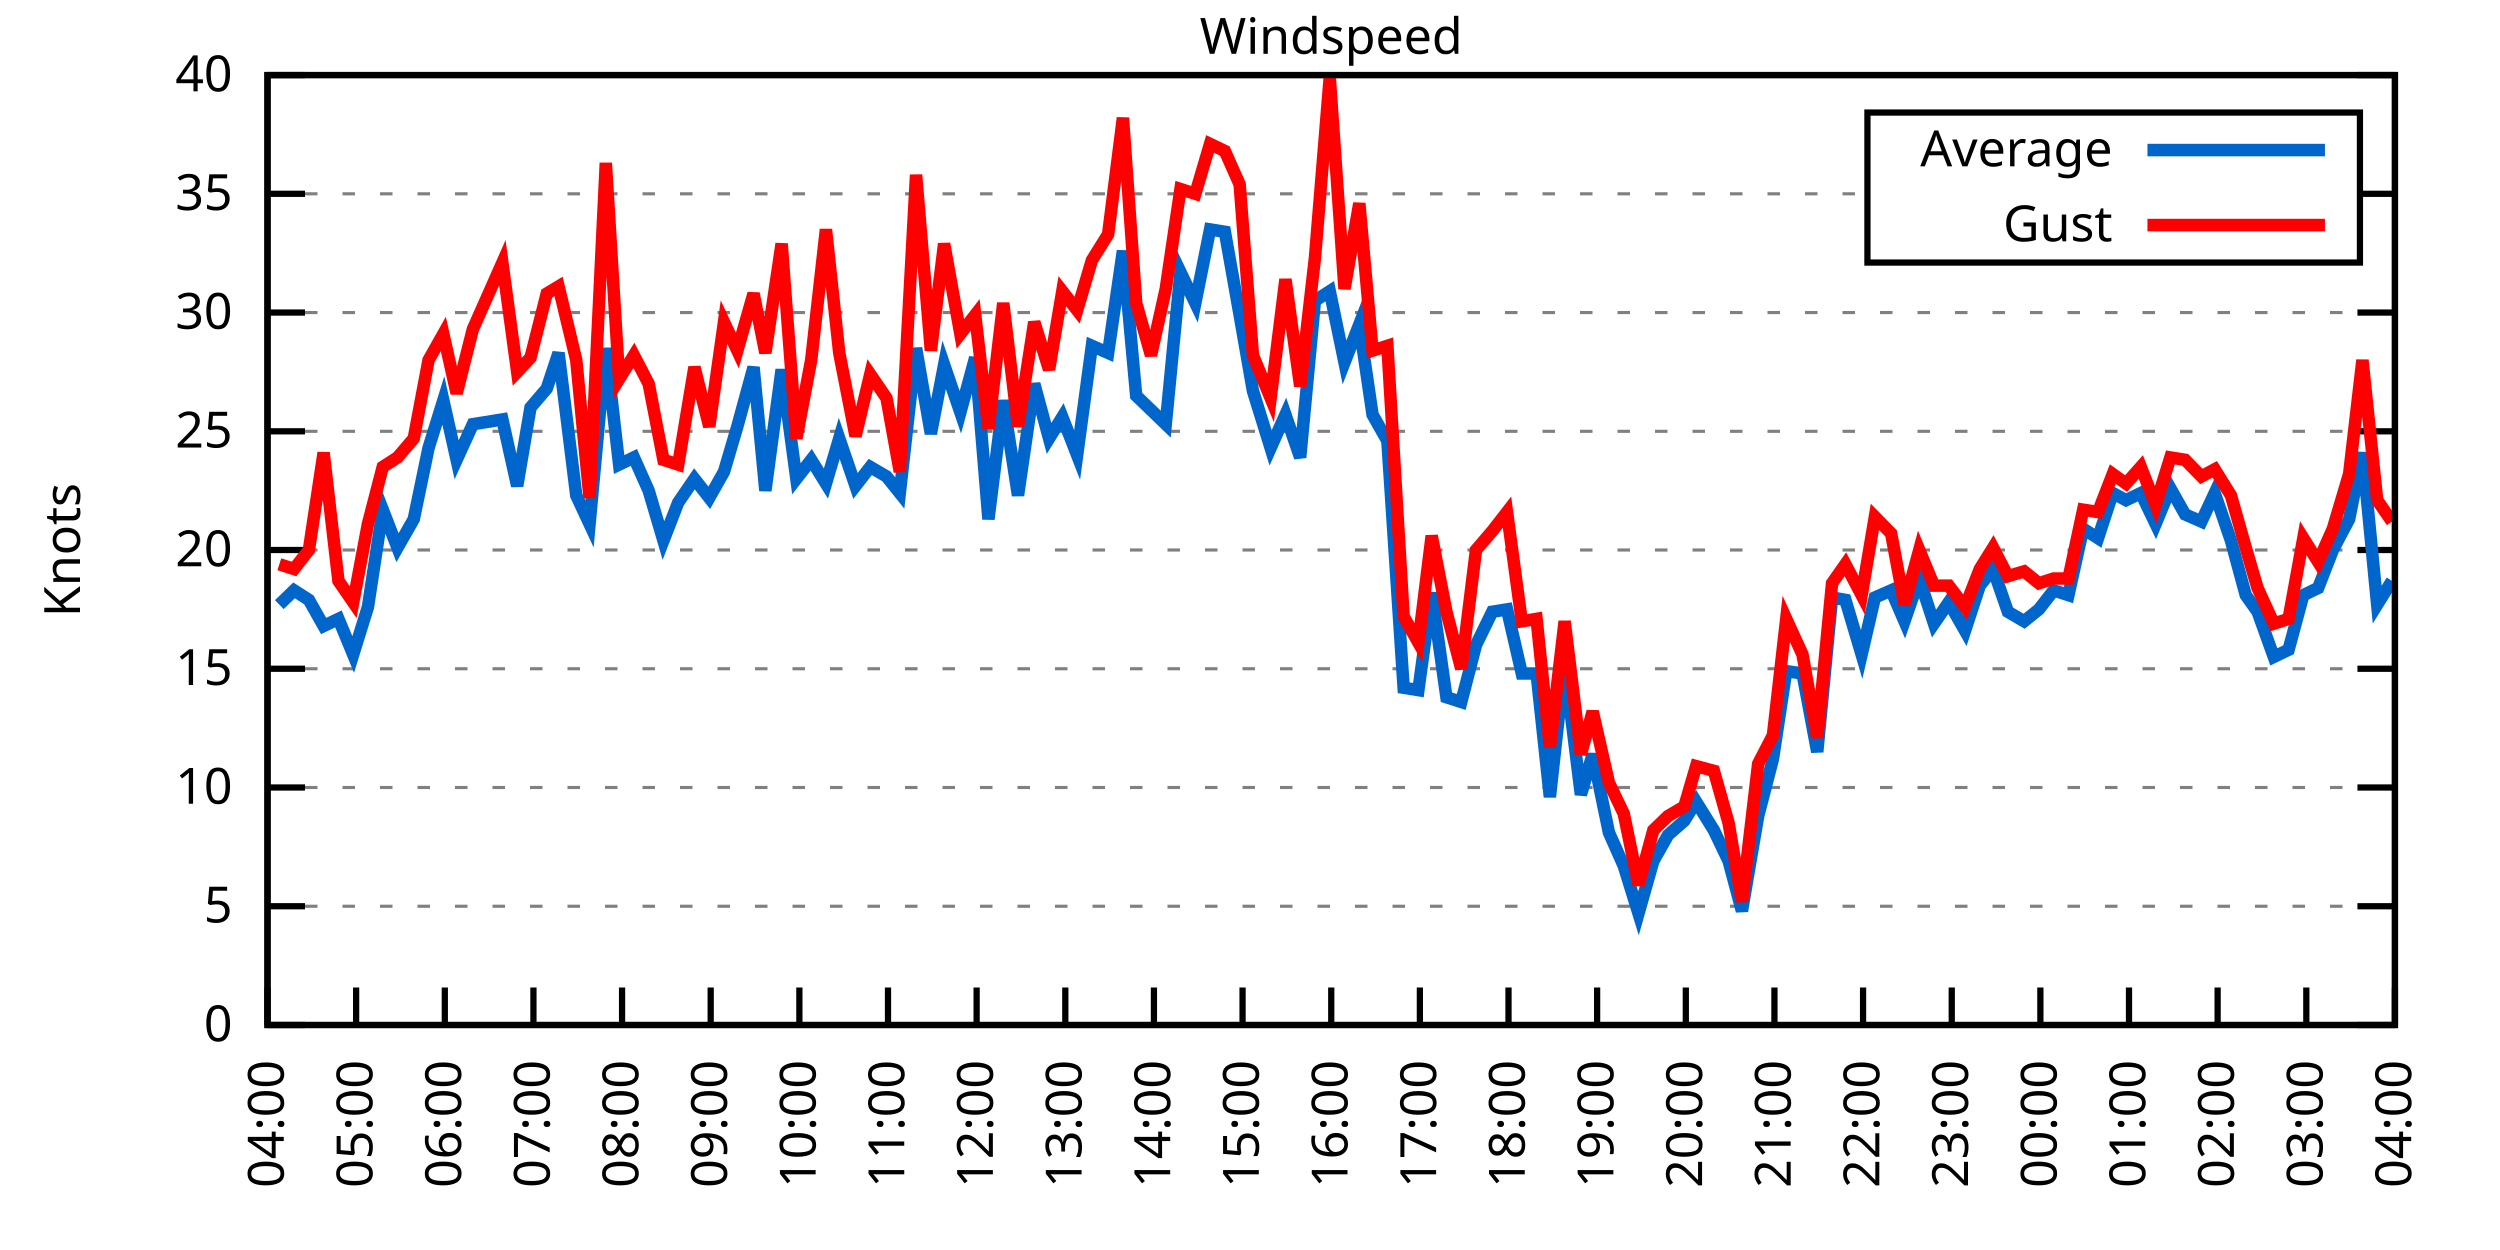
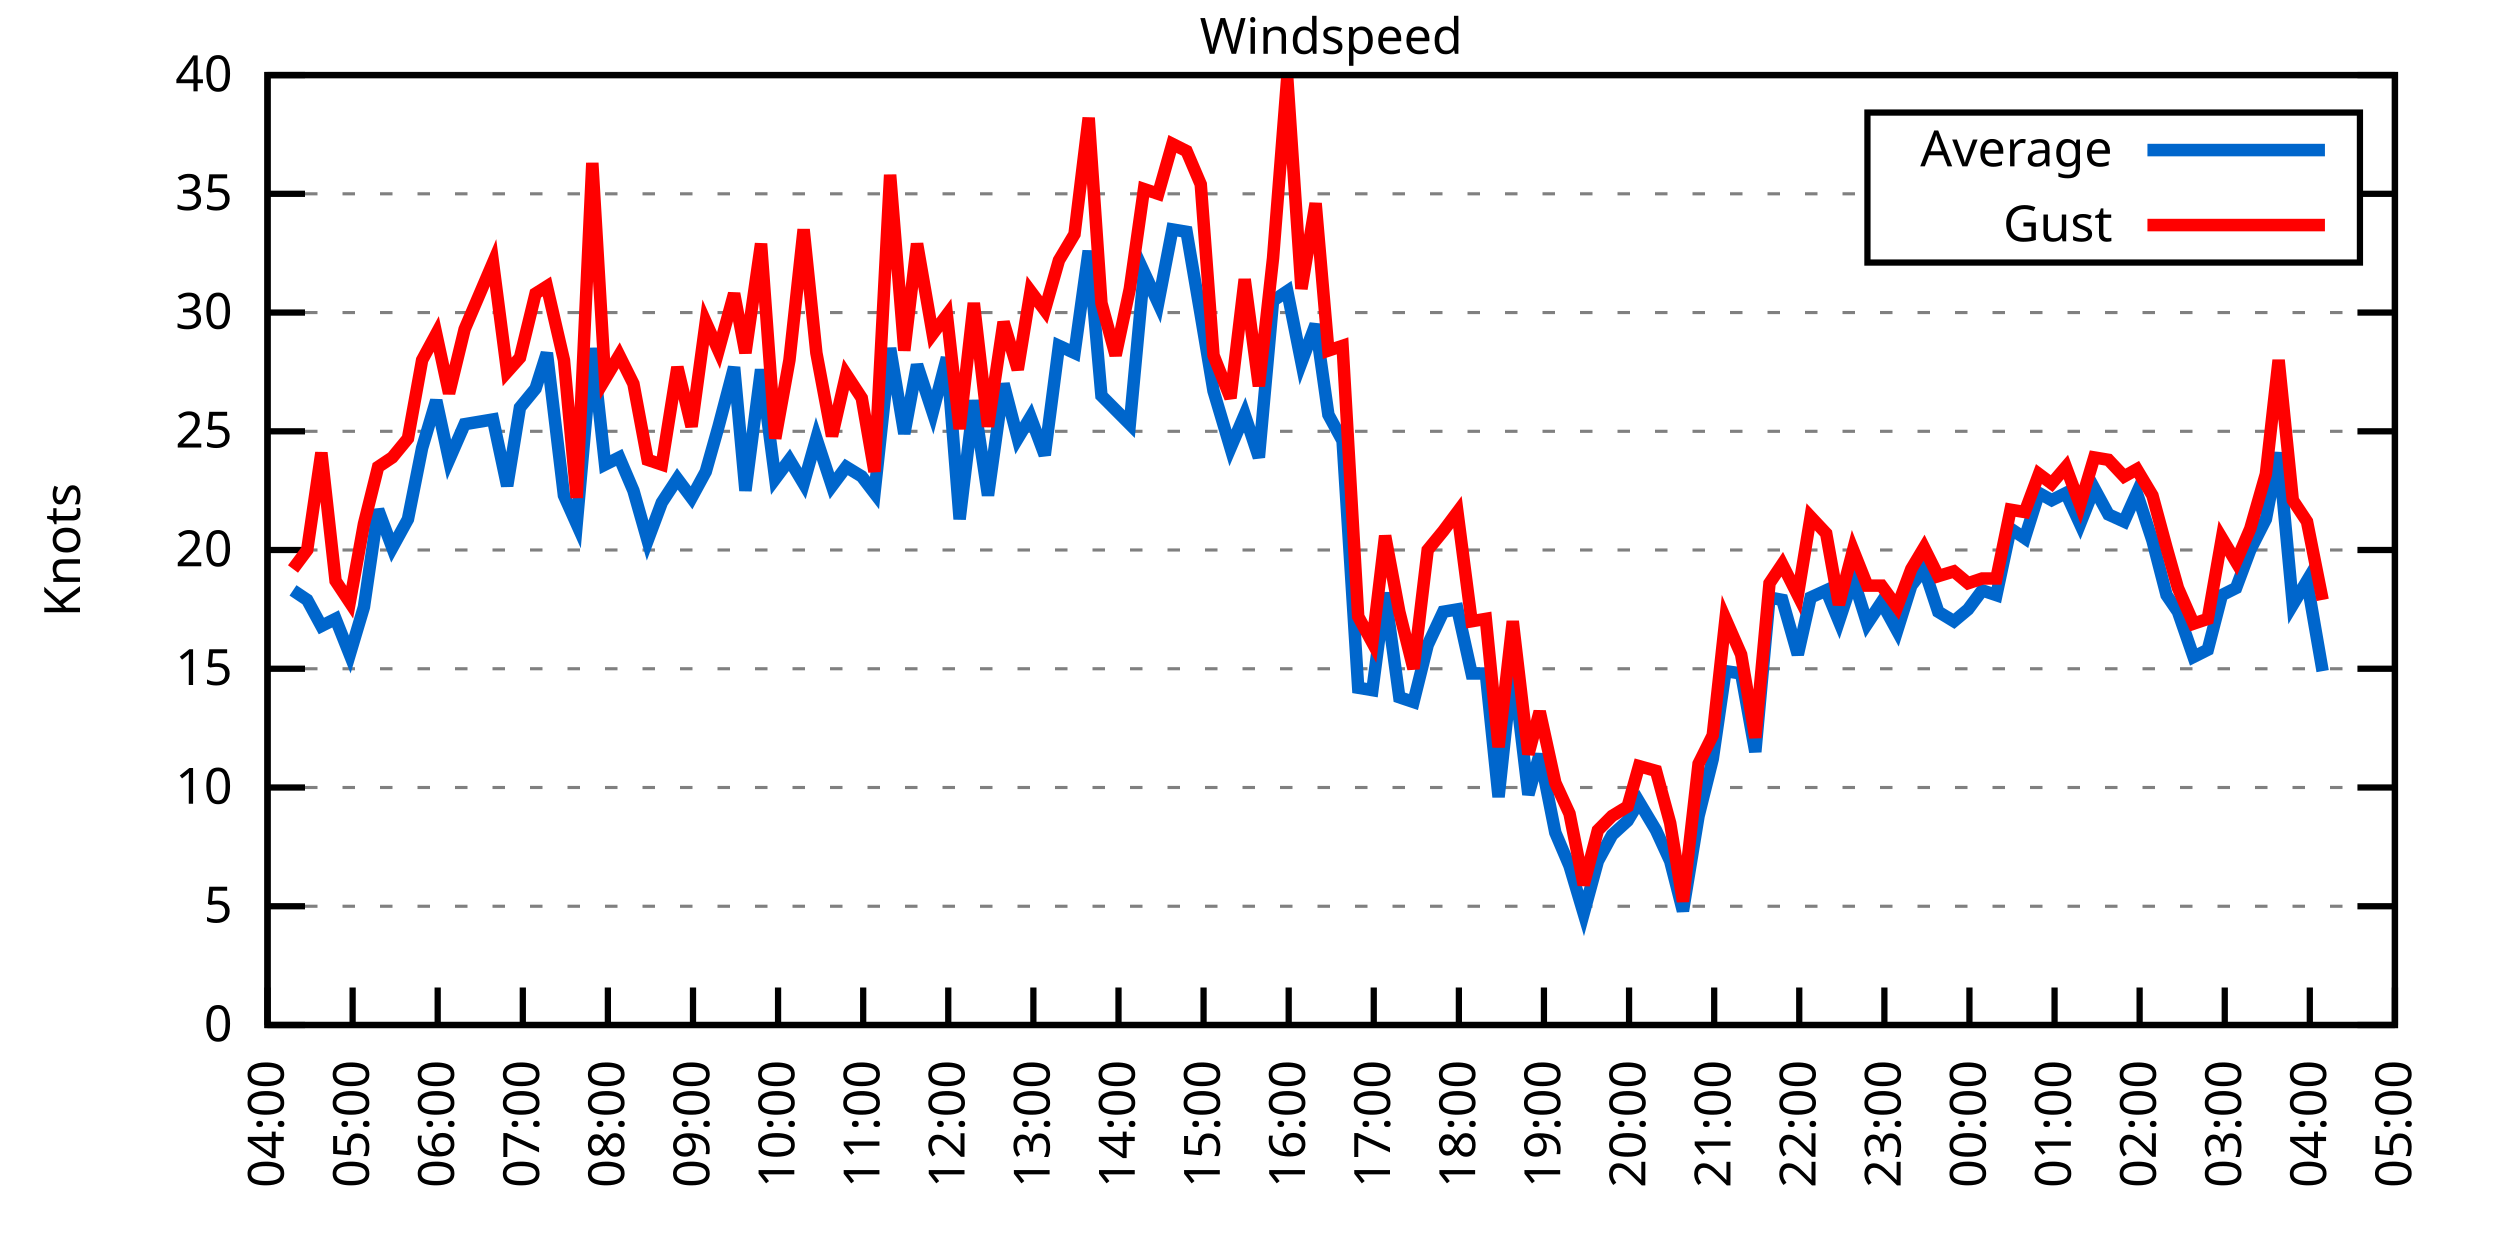
<svg xmlns="http://www.w3.org/2000/svg" xmlns:xlink="http://www.w3.org/1999/xlink" width="400" height="200" viewBox="0 0 400 200">
  <g id="gnuplot_canvas">
    <rect x="0" y="0" width="400" height="200" fill="none" />
    <defs>
      <circle id="gpDot" r="0.5" stroke-width="0.5" stroke="currentColor" />
      <path id="gpPt0" stroke-width="0.333" stroke="currentColor" d="M-1,0 h2 M0,-1 v2" />
      <path id="gpPt1" stroke-width="0.333" stroke="currentColor" d="M-1,-1 L1,1 M1,-1 L-1,1" />
      <path id="gpPt2" stroke-width="0.333" stroke="currentColor" d="M-1,0 L1,0 M0,-1 L0,1 M-1,-1 L1,1 M-1,1 L1,-1" />
      <rect id="gpPt3" stroke-width="0.333" stroke="currentColor" x="-1" y="-1" width="2" height="2" />
      <rect id="gpPt4" stroke-width="0.333" stroke="currentColor" fill="currentColor" x="-1" y="-1" width="2" height="2" />
      <circle id="gpPt5" stroke-width="0.333" stroke="currentColor" cx="0" cy="0" r="1" />
      <use xlink:href="#gpPt5" id="gpPt6" fill="currentColor" stroke="none" />
      <path id="gpPt7" stroke-width="0.333" stroke="currentColor" d="M0,-1.33 L-1.33,0.67 L1.33,0.67 z" />
      <use xlink:href="#gpPt7" id="gpPt8" fill="currentColor" stroke="none" />
      <use xlink:href="#gpPt7" id="gpPt9" stroke="currentColor" transform="rotate(180)" />
      <use xlink:href="#gpPt9" id="gpPt10" fill="currentColor" stroke="none" />
      <use xlink:href="#gpPt3" id="gpPt11" stroke="currentColor" transform="rotate(45)" />
      <use xlink:href="#gpPt11" id="gpPt12" fill="currentColor" stroke="none" />
      <path id="gpPt13" stroke-width="0.333" stroke="currentColor" d="M0,1.330 L1.265,0.411 L0.782,-1.067 L-0.782,-1.076 L-1.265,0.411 z" />
      <use xlink:href="#gpPt13" id="gpPt14" fill="currentColor" stroke="none" />
      <filter id="textbox" filterUnits="objectBoundingBox" x="0" y="0" height="1" width="1">
        <feFlood flood-color="white" flood-opacity="1" result="bgnd" />
        <feComposite in="SourceGraphic" in2="bgnd" operator="atop" />
      </filter>
      <filter id="greybox" filterUnits="objectBoundingBox" x="0" y="0" height="1" width="1">
        <feFlood flood-color="lightgrey" flood-opacity="1" result="grey" />
        <feComposite in="SourceGraphic" in2="grey" operator="atop" />
      </filter>
    </defs>
    <g fill="none" color="white" stroke="currentColor" stroke-width="1.00" stroke-linecap="butt" stroke-linejoin="miter">
</g>
    <g fill="none" color="black" stroke="currentColor" stroke-width="1.00" stroke-linecap="butt" stroke-linejoin="miter">
      <g stroke="none" shape-rendering="crispEdges">
        <polygon fill="rgb(255, 255, 255)" points="42.80,164.00 383.18,164.00 383.18,12.02 42.80,12.02 " />
      </g>
    </g>
    <g fill="none" color="black" stroke="currentColor" stroke-width="1.00" stroke-linecap="butt" stroke-linejoin="miter">
</g>
    <g fill="none" color="black" stroke="black" stroke-width="0.50" stroke-linecap="butt" stroke-linejoin="miter">
</g>
    <g fill="none" color="gray" stroke="currentColor" stroke-width="0.50" stroke-linecap="butt" stroke-linejoin="miter">
      <path stroke="gray" stroke-dasharray="2,4" class="gridline" d="M42.80,164.00 L383.19,164.00  " />
    </g>
    <g fill="none" color="gray" stroke="gray" stroke-width="1.00" stroke-linecap="butt" stroke-linejoin="miter">
</g>
    <g fill="none" color="black" stroke="currentColor" stroke-width="1.00" stroke-linecap="butt" stroke-linejoin="miter">
      <path stroke="black" d="M42.80,164.00 L48.80,164.00 M383.19,164.00 L377.19,164.00  " />
      <g transform="translate(37.20,166.60)" stroke="none" fill="black" font-family="Sans" font-size="8.00" text-anchor="end">
        <text>
          <tspan font-family="Sans"> 0</tspan>
        </text>
      </g>
    </g>
    <g fill="none" color="black" stroke="currentColor" stroke-width="1.00" stroke-linecap="butt" stroke-linejoin="miter">
</g>
    <g fill="none" color="black" stroke="black" stroke-width="0.50" stroke-linecap="butt" stroke-linejoin="miter">
</g>
    <g fill="none" color="gray" stroke="currentColor" stroke-width="0.50" stroke-linecap="butt" stroke-linejoin="miter">
      <path stroke="gray" stroke-dasharray="2,4" class="gridline" d="M42.80,145.00 L383.19,145.00  " />
    </g>
    <g fill="none" color="gray" stroke="gray" stroke-width="1.00" stroke-linecap="butt" stroke-linejoin="miter">
</g>
    <g fill="none" color="black" stroke="currentColor" stroke-width="1.00" stroke-linecap="butt" stroke-linejoin="miter">
      <path stroke="black" d="M42.80,145.00 L48.80,145.00 M383.19,145.00 L377.19,145.00  " />
      <g transform="translate(37.20,147.60)" stroke="none" fill="black" font-family="Sans" font-size="8.00" text-anchor="end">
        <text>
          <tspan font-family="Sans"> 5</tspan>
        </text>
      </g>
    </g>
    <g fill="none" color="black" stroke="currentColor" stroke-width="1.00" stroke-linecap="butt" stroke-linejoin="miter">
</g>
    <g fill="none" color="black" stroke="black" stroke-width="0.50" stroke-linecap="butt" stroke-linejoin="miter">
</g>
    <g fill="none" color="gray" stroke="currentColor" stroke-width="0.50" stroke-linecap="butt" stroke-linejoin="miter">
      <path stroke="gray" stroke-dasharray="2,4" class="gridline" d="M42.80,126.00 L383.19,126.00  " />
    </g>
    <g fill="none" color="gray" stroke="gray" stroke-width="1.00" stroke-linecap="butt" stroke-linejoin="miter">
</g>
    <g fill="none" color="black" stroke="currentColor" stroke-width="1.00" stroke-linecap="butt" stroke-linejoin="miter">
      <path stroke="black" d="M42.80,126.00 L48.80,126.00 M383.19,126.00 L377.19,126.00  " />
      <g transform="translate(37.20,128.60)" stroke="none" fill="black" font-family="Sans" font-size="8.00" text-anchor="end">
        <text>
          <tspan font-family="Sans"> 10</tspan>
        </text>
      </g>
    </g>
    <g fill="none" color="black" stroke="currentColor" stroke-width="1.00" stroke-linecap="butt" stroke-linejoin="miter">
</g>
    <g fill="none" color="black" stroke="black" stroke-width="0.50" stroke-linecap="butt" stroke-linejoin="miter">
</g>
    <g fill="none" color="gray" stroke="currentColor" stroke-width="0.50" stroke-linecap="butt" stroke-linejoin="miter">
      <path stroke="gray" stroke-dasharray="2,4" class="gridline" d="M42.80,107.00 L383.19,107.00  " />
    </g>
    <g fill="none" color="gray" stroke="gray" stroke-width="1.00" stroke-linecap="butt" stroke-linejoin="miter">
</g>
    <g fill="none" color="black" stroke="currentColor" stroke-width="1.00" stroke-linecap="butt" stroke-linejoin="miter">
      <path stroke="black" d="M42.80,107.00 L48.80,107.00 M383.19,107.00 L377.19,107.00  " />
      <g transform="translate(37.20,109.60)" stroke="none" fill="black" font-family="Sans" font-size="8.00" text-anchor="end">
        <text>
          <tspan font-family="Sans"> 15</tspan>
        </text>
      </g>
    </g>
    <g fill="none" color="black" stroke="currentColor" stroke-width="1.00" stroke-linecap="butt" stroke-linejoin="miter">
</g>
    <g fill="none" color="black" stroke="black" stroke-width="0.50" stroke-linecap="butt" stroke-linejoin="miter">
</g>
    <g fill="none" color="gray" stroke="currentColor" stroke-width="0.50" stroke-linecap="butt" stroke-linejoin="miter">
      <path stroke="gray" stroke-dasharray="2,4" class="gridline" d="M42.80,88.00 L383.19,88.00  " />
    </g>
    <g fill="none" color="gray" stroke="gray" stroke-width="1.00" stroke-linecap="butt" stroke-linejoin="miter">
</g>
    <g fill="none" color="black" stroke="currentColor" stroke-width="1.00" stroke-linecap="butt" stroke-linejoin="miter">
      <path stroke="black" d="M42.80,88.00 L48.80,88.00 M383.19,88.00 L377.19,88.00  " />
      <g transform="translate(37.20,90.60)" stroke="none" fill="black" font-family="Sans" font-size="8.00" text-anchor="end">
        <text>
          <tspan font-family="Sans"> 20</tspan>
        </text>
      </g>
    </g>
    <g fill="none" color="black" stroke="currentColor" stroke-width="1.00" stroke-linecap="butt" stroke-linejoin="miter">
</g>
    <g fill="none" color="black" stroke="black" stroke-width="0.50" stroke-linecap="butt" stroke-linejoin="miter">
</g>
    <g fill="none" color="gray" stroke="currentColor" stroke-width="0.50" stroke-linecap="butt" stroke-linejoin="miter">
      <path stroke="gray" stroke-dasharray="2,4" class="gridline" d="M42.80,69.01 L383.19,69.01  " />
    </g>
    <g fill="none" color="gray" stroke="gray" stroke-width="1.00" stroke-linecap="butt" stroke-linejoin="miter">
</g>
    <g fill="none" color="black" stroke="currentColor" stroke-width="1.00" stroke-linecap="butt" stroke-linejoin="miter">
      <path stroke="black" d="M42.80,69.01 L48.80,69.01 M383.19,69.01 L377.19,69.01  " />
      <g transform="translate(37.20,71.61)" stroke="none" fill="black" font-family="Sans" font-size="8.00" text-anchor="end">
        <text>
          <tspan font-family="Sans"> 25</tspan>
        </text>
      </g>
    </g>
    <g fill="none" color="black" stroke="currentColor" stroke-width="1.00" stroke-linecap="butt" stroke-linejoin="miter">
</g>
    <g fill="none" color="black" stroke="black" stroke-width="0.50" stroke-linecap="butt" stroke-linejoin="miter">
</g>
    <g fill="none" color="gray" stroke="currentColor" stroke-width="0.50" stroke-linecap="butt" stroke-linejoin="miter">
      <path stroke="gray" stroke-dasharray="2,4" class="gridline" d="M42.80,50.01 L383.19,50.01  " />
    </g>
    <g fill="none" color="gray" stroke="gray" stroke-width="1.00" stroke-linecap="butt" stroke-linejoin="miter">
</g>
    <g fill="none" color="black" stroke="currentColor" stroke-width="1.00" stroke-linecap="butt" stroke-linejoin="miter">
      <path stroke="black" d="M42.80,50.01 L48.80,50.01 M383.19,50.01 L377.19,50.01  " />
      <g transform="translate(37.20,52.61)" stroke="none" fill="black" font-family="Sans" font-size="8.00" text-anchor="end">
        <text>
          <tspan font-family="Sans"> 30</tspan>
        </text>
      </g>
    </g>
    <g fill="none" color="black" stroke="currentColor" stroke-width="1.00" stroke-linecap="butt" stroke-linejoin="miter">
</g>
    <g fill="none" color="black" stroke="black" stroke-width="0.50" stroke-linecap="butt" stroke-linejoin="miter">
</g>
    <g fill="none" color="gray" stroke="currentColor" stroke-width="0.50" stroke-linecap="butt" stroke-linejoin="miter">
      <path stroke="gray" stroke-dasharray="2,4" class="gridline" d="M42.80,31.01 L298.79,31.01 M377.59,31.01 L383.19,31.01  " />
    </g>
    <g fill="none" color="gray" stroke="gray" stroke-width="1.00" stroke-linecap="butt" stroke-linejoin="miter">
</g>
    <g fill="none" color="black" stroke="currentColor" stroke-width="1.00" stroke-linecap="butt" stroke-linejoin="miter">
      <path stroke="black" d="M42.80,31.01 L48.80,31.01 M383.19,31.01 L377.19,31.01  " />
      <g transform="translate(37.20,33.61)" stroke="none" fill="black" font-family="Sans" font-size="8.00" text-anchor="end">
        <text>
          <tspan font-family="Sans"> 35</tspan>
        </text>
      </g>
    </g>
    <g fill="none" color="black" stroke="currentColor" stroke-width="1.00" stroke-linecap="butt" stroke-linejoin="miter">
</g>
    <g fill="none" color="black" stroke="black" stroke-width="0.50" stroke-linecap="butt" stroke-linejoin="miter">
</g>
    <g fill="none" color="gray" stroke="currentColor" stroke-width="0.50" stroke-linecap="butt" stroke-linejoin="miter">
      <path stroke="gray" stroke-dasharray="2,4" class="gridline" d="M42.80,12.01 L383.19,12.01  " />
    </g>
    <g fill="none" color="gray" stroke="gray" stroke-width="1.00" stroke-linecap="butt" stroke-linejoin="miter">
</g>
    <g fill="none" color="black" stroke="currentColor" stroke-width="1.00" stroke-linecap="butt" stroke-linejoin="miter">
      <path stroke="black" d="M42.80,12.01 L48.80,12.01 M383.19,12.01 L377.19,12.01  " />
      <g transform="translate(37.20,14.61)" stroke="none" fill="black" font-family="Sans" font-size="8.00" text-anchor="end">
        <text>
          <tspan font-family="Sans"> 40</tspan>
        </text>
      </g>
    </g>
    <g fill="none" color="black" stroke="currentColor" stroke-width="1.00" stroke-linecap="butt" stroke-linejoin="miter">
      <path stroke="black" d="M42.80,164.00 L42.80,158.00  " />
      <g transform="translate(45.40,169.60) rotate(270.00)" stroke="none" fill="black" font-family="Sans" font-size="8.00" text-anchor="end">
        <text>
          <tspan font-family="Sans">04:00</tspan>
        </text>
      </g>
    </g>
    <g fill="none" color="black" stroke="currentColor" stroke-width="1.00" stroke-linecap="butt" stroke-linejoin="miter">
-       <path stroke="black" d="M56.98,164.00 L56.98,158.00  " />
-       <g transform="translate(59.58,169.60) rotate(270.00)" stroke="none" fill="black" font-family="Sans" font-size="8.00" text-anchor="end">
+       <path stroke="black" d="M56.42,164.00 L56.42,158.00  " />
+       <g transform="translate(59.02,169.60) rotate(270.00)" stroke="none" fill="black" font-family="Sans" font-size="8.00" text-anchor="end">
        <text>
          <tspan font-family="Sans">05:00</tspan>
        </text>
      </g>
    </g>
    <g fill="none" color="black" stroke="currentColor" stroke-width="1.00" stroke-linecap="butt" stroke-linejoin="miter">
-       <path stroke="black" d="M71.17,164.00 L71.17,158.00  " />
-       <g transform="translate(73.77,169.60) rotate(270.00)" stroke="none" fill="black" font-family="Sans" font-size="8.00" text-anchor="end">
+       <path stroke="black" d="M70.03,164.00 L70.03,158.00  " />
+       <g transform="translate(72.63,169.60) rotate(270.00)" stroke="none" fill="black" font-family="Sans" font-size="8.00" text-anchor="end">
        <text>
          <tspan font-family="Sans">06:00</tspan>
        </text>
      </g>
    </g>
    <g fill="none" color="black" stroke="currentColor" stroke-width="1.00" stroke-linecap="butt" stroke-linejoin="miter">
-       <path stroke="black" d="M85.35,164.00 L85.35,158.00  " />
-       <g transform="translate(87.95,169.60) rotate(270.00)" stroke="none" fill="black" font-family="Sans" font-size="8.00" text-anchor="end">
+       <path stroke="black" d="M83.65,164.00 L83.65,158.00  " />
+       <g transform="translate(86.25,169.60) rotate(270.00)" stroke="none" fill="black" font-family="Sans" font-size="8.00" text-anchor="end">
        <text>
          <tspan font-family="Sans">07:00</tspan>
        </text>
      </g>
    </g>
    <g fill="none" color="black" stroke="currentColor" stroke-width="1.00" stroke-linecap="butt" stroke-linejoin="miter">
-       <path stroke="black" d="M99.53,164.00 L99.53,158.00  " />
-       <g transform="translate(102.13,169.60) rotate(270.00)" stroke="none" fill="black" font-family="Sans" font-size="8.00" text-anchor="end">
+       <path stroke="black" d="M97.26,164.00 L97.26,158.00  " />
+       <g transform="translate(99.86,169.60) rotate(270.00)" stroke="none" fill="black" font-family="Sans" font-size="8.00" text-anchor="end">
        <text>
          <tspan font-family="Sans">08:00</tspan>
        </text>
      </g>
    </g>
    <g fill="none" color="black" stroke="currentColor" stroke-width="1.00" stroke-linecap="butt" stroke-linejoin="miter">
-       <path stroke="black" d="M113.71,164.00 L113.71,158.00  " />
-       <g transform="translate(116.31,169.60) rotate(270.00)" stroke="none" fill="black" font-family="Sans" font-size="8.00" text-anchor="end">
+       <path stroke="black" d="M110.88,164.00 L110.88,158.00  " />
+       <g transform="translate(113.48,169.60) rotate(270.00)" stroke="none" fill="black" font-family="Sans" font-size="8.00" text-anchor="end">
        <text>
          <tspan font-family="Sans">09:00</tspan>
        </text>
      </g>
    </g>
    <g fill="none" color="black" stroke="currentColor" stroke-width="1.00" stroke-linecap="butt" stroke-linejoin="miter">
-       <path stroke="black" d="M127.90,164.00 L127.90,158.00  " />
-       <g transform="translate(130.50,169.60) rotate(270.00)" stroke="none" fill="black" font-family="Sans" font-size="8.00" text-anchor="end">
+       <path stroke="black" d="M124.49,164.00 L124.49,158.00  " />
+       <g transform="translate(127.09,169.60) rotate(270.00)" stroke="none" fill="black" font-family="Sans" font-size="8.00" text-anchor="end">
        <text>
          <tspan font-family="Sans">10:00</tspan>
        </text>
      </g>
    </g>
    <g fill="none" color="black" stroke="currentColor" stroke-width="1.00" stroke-linecap="butt" stroke-linejoin="miter">
-       <path stroke="black" d="M142.08,164.00 L142.08,158.00  " />
-       <g transform="translate(144.68,169.60) rotate(270.00)" stroke="none" fill="black" font-family="Sans" font-size="8.00" text-anchor="end">
+       <path stroke="black" d="M138.11,164.00 L138.11,158.00  " />
+       <g transform="translate(140.71,169.60) rotate(270.00)" stroke="none" fill="black" font-family="Sans" font-size="8.00" text-anchor="end">
        <text>
          <tspan font-family="Sans">11:00</tspan>
        </text>
      </g>
    </g>
    <g fill="none" color="black" stroke="currentColor" stroke-width="1.00" stroke-linecap="butt" stroke-linejoin="miter">
-       <path stroke="black" d="M156.26,164.00 L156.26,158.00  " />
-       <g transform="translate(158.86,169.60) rotate(270.00)" stroke="none" fill="black" font-family="Sans" font-size="8.00" text-anchor="end">
+       <path stroke="black" d="M151.72,164.00 L151.72,158.00  " />
+       <g transform="translate(154.32,169.60) rotate(270.00)" stroke="none" fill="black" font-family="Sans" font-size="8.00" text-anchor="end">
        <text>
          <tspan font-family="Sans">12:00</tspan>
        </text>
      </g>
    </g>
    <g fill="none" color="black" stroke="currentColor" stroke-width="1.00" stroke-linecap="butt" stroke-linejoin="miter">
-       <path stroke="black" d="M170.45,164.00 L170.45,158.00  " />
-       <g transform="translate(173.05,169.60) rotate(270.00)" stroke="none" fill="black" font-family="Sans" font-size="8.00" text-anchor="end">
+       <path stroke="black" d="M165.34,164.00 L165.34,158.00  " />
+       <g transform="translate(167.94,169.60) rotate(270.00)" stroke="none" fill="black" font-family="Sans" font-size="8.00" text-anchor="end">
        <text>
          <tspan font-family="Sans">13:00</tspan>
        </text>
      </g>
    </g>
    <g fill="none" color="black" stroke="currentColor" stroke-width="1.00" stroke-linecap="butt" stroke-linejoin="miter">
-       <path stroke="black" d="M184.63,164.00 L184.63,158.00  " />
-       <g transform="translate(187.23,169.60) rotate(270.00)" stroke="none" fill="black" font-family="Sans" font-size="8.00" text-anchor="end">
+       <path stroke="black" d="M178.96,164.00 L178.96,158.00  " />
+       <g transform="translate(181.56,169.60) rotate(270.00)" stroke="none" fill="black" font-family="Sans" font-size="8.00" text-anchor="end">
        <text>
          <tspan font-family="Sans">14:00</tspan>
        </text>
      </g>
    </g>
    <g fill="none" color="black" stroke="currentColor" stroke-width="1.00" stroke-linecap="butt" stroke-linejoin="miter">
-       <path stroke="black" d="M198.81,164.00 L198.81,158.00  " />
-       <g transform="translate(201.41,169.60) rotate(270.00)" stroke="none" fill="black" font-family="Sans" font-size="8.00" text-anchor="end">
+       <path stroke="black" d="M192.57,164.00 L192.57,158.00  " />
+       <g transform="translate(195.17,169.60) rotate(270.00)" stroke="none" fill="black" font-family="Sans" font-size="8.00" text-anchor="end">
        <text>
          <tspan font-family="Sans">15:00</tspan>
        </text>
      </g>
    </g>
    <g fill="none" color="black" stroke="currentColor" stroke-width="1.00" stroke-linecap="butt" stroke-linejoin="miter">
-       <path stroke="black" d="M213.00,164.00 L213.00,158.00  " />
-       <g transform="translate(215.60,169.60) rotate(270.00)" stroke="none" fill="black" font-family="Sans" font-size="8.00" text-anchor="end">
+       <path stroke="black" d="M206.19,164.00 L206.19,158.00  " />
+       <g transform="translate(208.79,169.60) rotate(270.00)" stroke="none" fill="black" font-family="Sans" font-size="8.00" text-anchor="end">
        <text>
          <tspan font-family="Sans">16:00</tspan>
        </text>
      </g>
    </g>
    <g fill="none" color="black" stroke="currentColor" stroke-width="1.00" stroke-linecap="butt" stroke-linejoin="miter">
-       <path stroke="black" d="M227.18,164.00 L227.18,158.00  " />
-       <g transform="translate(229.78,169.60) rotate(270.00)" stroke="none" fill="black" font-family="Sans" font-size="8.00" text-anchor="end">
+       <path stroke="black" d="M219.80,164.00 L219.80,158.00  " />
+       <g transform="translate(222.40,169.60) rotate(270.00)" stroke="none" fill="black" font-family="Sans" font-size="8.00" text-anchor="end">
        <text>
          <tspan font-family="Sans">17:00</tspan>
        </text>
      </g>
    </g>
    <g fill="none" color="black" stroke="currentColor" stroke-width="1.00" stroke-linecap="butt" stroke-linejoin="miter">
-       <path stroke="black" d="M241.36,164.00 L241.36,158.00  " />
-       <g transform="translate(243.96,169.60) rotate(270.00)" stroke="none" fill="black" font-family="Sans" font-size="8.00" text-anchor="end">
+       <path stroke="black" d="M233.42,164.00 L233.42,158.00  " />
+       <g transform="translate(236.02,169.60) rotate(270.00)" stroke="none" fill="black" font-family="Sans" font-size="8.00" text-anchor="end">
        <text>
          <tspan font-family="Sans">18:00</tspan>
        </text>
      </g>
    </g>
    <g fill="none" color="black" stroke="currentColor" stroke-width="1.00" stroke-linecap="butt" stroke-linejoin="miter">
-       <path stroke="black" d="M255.54,164.00 L255.54,158.00  " />
-       <g transform="translate(258.14,169.60) rotate(270.00)" stroke="none" fill="black" font-family="Sans" font-size="8.00" text-anchor="end">
+       <path stroke="black" d="M247.03,164.00 L247.03,158.00  " />
+       <g transform="translate(249.63,169.60) rotate(270.00)" stroke="none" fill="black" font-family="Sans" font-size="8.00" text-anchor="end">
        <text>
          <tspan font-family="Sans">19:00</tspan>
        </text>
      </g>
    </g>
    <g fill="none" color="black" stroke="currentColor" stroke-width="1.00" stroke-linecap="butt" stroke-linejoin="miter">
-       <path stroke="black" d="M269.73,164.00 L269.73,158.00  " />
-       <g transform="translate(272.33,169.60) rotate(270.00)" stroke="none" fill="black" font-family="Sans" font-size="8.00" text-anchor="end">
+       <path stroke="black" d="M260.65,164.00 L260.65,158.00  " />
+       <g transform="translate(263.25,169.60) rotate(270.00)" stroke="none" fill="black" font-family="Sans" font-size="8.00" text-anchor="end">
        <text>
          <tspan font-family="Sans">20:00</tspan>
        </text>
      </g>
    </g>
    <g fill="none" color="black" stroke="currentColor" stroke-width="1.00" stroke-linecap="butt" stroke-linejoin="miter">
-       <path stroke="black" d="M283.91,164.00 L283.91,158.00  " />
-       <g transform="translate(286.51,169.60) rotate(270.00)" stroke="none" fill="black" font-family="Sans" font-size="8.00" text-anchor="end">
+       <path stroke="black" d="M274.27,164.00 L274.27,158.00  " />
+       <g transform="translate(276.87,169.60) rotate(270.00)" stroke="none" fill="black" font-family="Sans" font-size="8.00" text-anchor="end">
        <text>
          <tspan font-family="Sans">21:00</tspan>
        </text>
      </g>
    </g>
    <g fill="none" color="black" stroke="currentColor" stroke-width="1.00" stroke-linecap="butt" stroke-linejoin="miter">
-       <path stroke="black" d="M298.09,164.00 L298.09,158.00  " />
-       <g transform="translate(300.69,169.60) rotate(270.00)" stroke="none" fill="black" font-family="Sans" font-size="8.00" text-anchor="end">
+       <path stroke="black" d="M287.88,164.00 L287.88,158.00  " />
+       <g transform="translate(290.48,169.60) rotate(270.00)" stroke="none" fill="black" font-family="Sans" font-size="8.00" text-anchor="end">
        <text>
          <tspan font-family="Sans">22:00</tspan>
        </text>
      </g>
    </g>
    <g fill="none" color="black" stroke="currentColor" stroke-width="1.00" stroke-linecap="butt" stroke-linejoin="miter">
-       <path stroke="black" d="M312.28,164.00 L312.28,158.00  " />
-       <g transform="translate(314.88,169.60) rotate(270.00)" stroke="none" fill="black" font-family="Sans" font-size="8.00" text-anchor="end">
+       <path stroke="black" d="M301.50,164.00 L301.50,158.00  " />
+       <g transform="translate(304.10,169.60) rotate(270.00)" stroke="none" fill="black" font-family="Sans" font-size="8.00" text-anchor="end">
        <text>
          <tspan font-family="Sans">23:00</tspan>
        </text>
      </g>
    </g>
    <g fill="none" color="black" stroke="currentColor" stroke-width="1.00" stroke-linecap="butt" stroke-linejoin="miter">
-       <path stroke="black" d="M326.46,164.00 L326.46,158.00  " />
-       <g transform="translate(329.06,169.60) rotate(270.00)" stroke="none" fill="black" font-family="Sans" font-size="8.00" text-anchor="end">
+       <path stroke="black" d="M315.11,164.00 L315.11,158.00  " />
+       <g transform="translate(317.71,169.60) rotate(270.00)" stroke="none" fill="black" font-family="Sans" font-size="8.00" text-anchor="end">
        <text>
          <tspan font-family="Sans">00:00</tspan>
        </text>
      </g>
    </g>
    <g fill="none" color="black" stroke="currentColor" stroke-width="1.00" stroke-linecap="butt" stroke-linejoin="miter">
-       <path stroke="black" d="M340.64,164.00 L340.64,158.00  " />
-       <g transform="translate(343.24,169.60) rotate(270.00)" stroke="none" fill="black" font-family="Sans" font-size="8.00" text-anchor="end">
+       <path stroke="black" d="M328.73,164.00 L328.73,158.00  " />
+       <g transform="translate(331.33,169.60) rotate(270.00)" stroke="none" fill="black" font-family="Sans" font-size="8.00" text-anchor="end">
        <text>
          <tspan font-family="Sans">01:00</tspan>
        </text>
      </g>
    </g>
    <g fill="none" color="black" stroke="currentColor" stroke-width="1.00" stroke-linecap="butt" stroke-linejoin="miter">
-       <path stroke="black" d="M354.82,164.00 L354.82,158.00  " />
-       <g transform="translate(357.42,169.60) rotate(270.00)" stroke="none" fill="black" font-family="Sans" font-size="8.00" text-anchor="end">
+       <path stroke="black" d="M342.34,164.00 L342.34,158.00  " />
+       <g transform="translate(344.94,169.60) rotate(270.00)" stroke="none" fill="black" font-family="Sans" font-size="8.00" text-anchor="end">
        <text>
          <tspan font-family="Sans">02:00</tspan>
        </text>
      </g>
    </g>
    <g fill="none" color="black" stroke="currentColor" stroke-width="1.00" stroke-linecap="butt" stroke-linejoin="miter">
-       <path stroke="black" d="M369.01,164.00 L369.01,158.00  " />
-       <g transform="translate(371.61,169.60) rotate(270.00)" stroke="none" fill="black" font-family="Sans" font-size="8.00" text-anchor="end">
+       <path stroke="black" d="M355.96,164.00 L355.96,158.00  " />
+       <g transform="translate(358.56,169.60) rotate(270.00)" stroke="none" fill="black" font-family="Sans" font-size="8.00" text-anchor="end">
        <text>
          <tspan font-family="Sans">03:00</tspan>
+         </text>
+       </g>
+     </g>
+     <g fill="none" color="black" stroke="currentColor" stroke-width="1.00" stroke-linecap="butt" stroke-linejoin="miter">
+       <path stroke="black" d="M369.57,164.00 L369.57,158.00  " />
+       <g transform="translate(372.17,169.60) rotate(270.00)" stroke="none" fill="black" font-family="Sans" font-size="8.00" text-anchor="end">
+         <text>
+           <tspan font-family="Sans">04:00</tspan>
        </text>
      </g>
    </g>
    <g fill="none" color="black" stroke="currentColor" stroke-width="1.00" stroke-linecap="butt" stroke-linejoin="miter">
      <path stroke="black" d="M383.19,164.00 L383.19,158.00  " />
      <g transform="translate(385.79,169.60) rotate(270.00)" stroke="none" fill="black" font-family="Sans" font-size="8.00" text-anchor="end">
        <text>
-           <tspan font-family="Sans">04:00</tspan>
+           <tspan font-family="Sans">05:00</tspan>
        </text>
      </g>
    </g>
    <g fill="none" color="black" stroke="currentColor" stroke-width="1.00" stroke-linecap="butt" stroke-linejoin="miter">
</g>
    <g fill="none" color="black" stroke="currentColor" stroke-width="1.00" stroke-linecap="butt" stroke-linejoin="miter">
      <path stroke="black" d="M42.80,12.01 L42.80,164.00 L383.19,164.00 L383.19,12.01 L42.80,12.01 Z  " />
    </g>
    <g fill="none" color="black" stroke="currentColor" stroke-width="1.00" stroke-linecap="butt" stroke-linejoin="miter">
</g>
    <g fill="none" color="black" stroke="currentColor" stroke-width="1.00" stroke-linecap="butt" stroke-linejoin="miter">
      <path stroke="black" d="M298.79,42.01 L298.79,18.01 L377.59,18.01 L377.59,42.01 L298.79,42.01 Z  " />
    </g>
    <g id="Windspeed_plot_1">
      <g fill="none" color="white" stroke="black" stroke-width="2.00" stroke-linecap="butt" stroke-linejoin="miter">
</g>
      <g fill="none" color="black" stroke="currentColor" stroke-width="2.00" stroke-linecap="butt" stroke-linejoin="miter">
        <g transform="translate(337.99,26.61)" stroke="none" fill="black" font-family="Sans" font-size="8.00" text-anchor="end">
          <text>
            <tspan font-family="Sans">Average</tspan>
          </text>
        </g>
      </g>
      <g fill="none" color="black" stroke="currentColor" stroke-width="2.00" stroke-linecap="butt" stroke-linejoin="miter">
-         <path stroke="rgb(  0, 102, 204)" d="M343.59,24.01 L371.99,24.01 M44.69,96.74 L47.05,94.46 L49.42,95.98 L51.78,100.16 L54.15,99.02 L56.51,104.72   L58.87,97.12 L61.24,81.55 L63.60,87.63 L66.20,83.07 L68.57,71.67 L70.93,64.07 L73.06,73.57 L75.66,67.87   L80.38,67.11 L82.75,77.75 L84.88,65.21 L87.48,62.17 L89.37,56.47 L92.20,79.27 L94.33,83.83 L96.93,55.71   L99.06,74.33 L101.42,73.19 L103.79,78.51 L106.15,86.49 L108.51,80.41 L111.11,76.61 L113.48,79.65 L115.84,75.47   L117.97,68.25 L120.57,58.75 L122.46,78.51 L125.06,59.13 L127.42,76.61 L129.79,73.57 L132.15,77.37 L134.28,70.15   L136.88,77.75 L139.24,74.71 L141.84,76.23 L143.97,78.89 L146.57,55.71 L148.94,69.39 L151.06,58.37 L153.66,65.97   L156.03,57.23 L158.15,83.07 L160.52,64.07 L162.88,79.27 L165.48,61.41 L167.85,70.15 L169.97,66.73 L172.34,72.81   L174.70,55.33 L177.30,56.47 L179.67,40.13 L181.79,63.31 L184.16,65.59 L186.52,67.87 L188.88,43.55 L191.25,48.49   L193.61,36.71 L195.98,37.09 L198.34,50.39 L200.47,62.55 L203.30,71.67 L205.67,66.35 L208.03,73.19 L210.39,48.11   L212.76,46.59 L215.12,57.99 L217.49,51.91 L219.61,66.35 L221.98,70.53 L224.58,110.04 L226.94,110.42 L229.07,94.84   L231.43,111.56 L233.80,112.32 L236.16,103.20 L238.76,97.88 L241.12,97.50 L243.49,107.76 L245.85,107.76 L247.98,127.52   L250.34,106.24 L252.94,127.14 L254.83,120.68 L257.43,133.22 L259.80,138.54 L262.16,146.14 L264.53,137.78 L266.89,133.60   L269.49,131.32 L271.38,128.28 L274.22,132.84 L276.58,137.78 L278.71,145.76 L281.31,130.56 L283.67,121.44 L285.80,107.38   L288.40,107.76 L290.76,120.30 L293.13,95.60 L295.26,95.98 L297.86,104.72 L299.98,95.60 L302.58,94.46 L304.71,99.40   L307.08,92.56 L309.44,99.78 L311.80,96.36 L314.40,100.92 L316.77,93.70 L318.89,91.04 L321.26,97.88 L323.86,99.40   L326.22,97.50 L328.59,94.46 L330.95,95.22 L333.31,84.59 L335.68,86.11 L338.04,78.89 L340.17,80.03 L342.53,78.89   L344.90,83.83 L347.26,78.13 L349.62,82.31 L352.22,83.45 L354.35,78.89 L356.95,86.49 L359.32,95.22 L361.21,97.88   L363.81,105.10 L366.17,103.96 L368.53,95.22 L370.90,94.08 L373.26,88.00 L375.86,83.07 L377.99,72.43 L380.35,96.74   L382.72,92.94  " />
+         <path stroke="rgb(  0, 102, 204)" d="M343.59,24.01 L371.99,24.01 M46.88,94.46 L49.15,95.98 L51.42,100.16 L53.69,99.02 L55.96,104.72 L58.23,97.12   L60.50,81.55 L62.77,87.63 L65.27,83.07 L67.54,71.67 L69.80,64.07 L71.85,73.57 L74.34,67.87 L78.88,67.11   L81.15,77.75 L83.19,65.21 L85.69,62.17 L87.50,56.47 L90.23,79.27 L92.27,83.83 L94.77,55.71 L96.81,74.33   L99.08,73.19 L101.35,78.51 L103.62,86.49 L105.89,80.41 L108.38,76.61 L110.65,79.65 L112.92,75.47 L114.96,68.25   L117.46,58.75 L119.27,78.51 L121.77,59.13 L124.04,76.61 L126.31,73.57 L128.58,77.37 L130.62,70.15 L133.12,77.75   L135.39,74.71 L137.88,76.23 L139.92,78.89 L142.42,55.71 L144.69,69.39 L146.73,58.37 L149.23,65.97 L151.50,57.23   L153.54,83.07 L155.81,64.07 L158.08,79.27 L160.57,61.41 L162.84,70.15 L164.89,66.73 L167.16,72.81 L169.43,55.33   L171.92,56.47 L174.19,40.13 L176.23,63.31 L178.50,65.59 L180.77,67.87 L183.04,43.55 L185.31,48.49 L187.58,36.71   L189.85,37.09 L192.12,50.39 L194.16,62.55 L196.88,71.67 L199.15,66.35 L201.42,73.19 L203.69,48.11 L205.96,46.59   L208.23,57.99 L210.50,51.91 L212.54,66.35 L214.81,70.53 L217.31,110.04 L219.58,110.42 L221.62,94.84 L223.89,111.56   L226.16,112.32 L228.43,103.20 L230.92,97.88 L233.19,97.50 L235.46,107.76 L237.73,107.76 L239.77,127.52 L242.04,106.24   L244.54,127.14 L246.35,120.68 L248.85,133.22 L251.12,138.54 L253.39,146.14 L255.66,137.78 L257.93,133.60 L260.42,131.32   L262.24,128.28 L264.96,132.84 L267.23,137.78 L269.27,145.76 L271.77,130.56 L274.04,121.44 L276.08,107.38 L278.58,107.76   L280.85,120.30 L283.12,95.60 L285.16,95.98 L287.65,104.72 L289.70,95.60 L292.19,94.46 L294.23,99.40 L296.50,92.56   L298.77,99.78 L301.04,96.36 L303.54,100.92 L305.81,93.70 L307.85,91.04 L310.12,97.88 L312.62,99.40 L314.89,97.50   L317.15,94.46 L319.42,95.22 L321.69,84.59 L323.96,86.11 L326.23,78.89 L328.27,80.03 L330.54,78.89 L332.81,83.83   L335.08,78.13 L337.35,82.31 L339.85,83.45 L341.89,78.89 L344.39,86.49 L346.65,95.22 L348.47,97.88 L350.97,105.10   L353.24,103.96 L355.50,95.22 L357.77,94.08 L360.04,88.00 L362.54,83.07 L364.58,72.43 L366.85,96.74 L369.12,92.94   L371.62,107.38  " />
      </g>
    </g>
    <g id="Windspeed_plot_2">
      <g fill="none" color="black" stroke="currentColor" stroke-width="2.00" stroke-linecap="butt" stroke-linejoin="miter">
        <g transform="translate(337.99,38.61)" stroke="none" fill="black" font-family="Sans" font-size="8.00" text-anchor="end">
          <text>
            <tspan font-family="Sans">Gust</tspan>
          </text>
        </g>
      </g>
      <g fill="none" color="black" stroke="currentColor" stroke-width="2.00" stroke-linecap="butt" stroke-linejoin="miter">
-         <path stroke="rgb(255,   0,   0)" d="M343.59,36.01 L371.99,36.01 M44.69,90.28 L47.05,91.04 L49.42,88.00 L51.78,72.43 L54.15,92.94 L56.51,96.36   L58.87,83.83 L61.24,74.71 L63.60,73.19 L66.20,70.15 L68.57,57.61 L70.93,53.43 L73.06,62.93 L75.66,52.67   L80.38,42.03 L82.75,59.51 L84.88,57.23 L87.48,46.97 L89.37,45.83 L92.20,57.61 L94.33,79.65 L96.93,26.07   L99.06,60.65 L101.42,56.85 L103.79,61.41 L106.15,73.57 L108.51,74.33 L111.11,58.75 L113.48,68.25 L115.84,51.53   L117.97,56.09 L120.57,46.97 L122.46,56.47 L125.06,38.99 L127.42,70.15 L129.79,57.61 L132.15,36.71 L134.28,56.47   L136.88,69.77 L139.24,59.89 L141.84,63.69 L143.97,75.47 L146.57,27.97 L148.94,56.09 L151.06,38.99 L153.66,53.43   L156.03,50.39 L158.15,68.63 L160.52,48.49 L162.88,68.25 L165.48,51.53 L167.85,59.13 L169.97,46.59 L172.34,49.63   L174.70,41.65 L177.30,37.47 L179.67,18.85 L181.79,48.49 L184.16,56.85 L186.52,46.21 L188.88,30.25 L191.25,31.01   L193.61,23.03 L195.98,24.17 L198.34,29.49 L200.47,56.85 L203.30,63.69 L205.67,44.69 L208.03,61.79 L210.39,41.27   L212.76,12.39 L215.12,46.21 L217.49,32.53 L219.61,56.09 L221.98,55.33 L224.58,98.64 L226.94,102.82 L229.07,85.73   L231.43,97.88 L233.80,107.00 L236.16,88.00 L238.76,84.97 L241.12,81.93 L243.49,99.40 L245.85,99.02 L247.98,119.54   L250.34,99.40 L252.94,120.68 L254.83,113.84 L257.43,125.24 L259.80,130.18 L262.16,141.58 L264.53,132.84 L266.89,130.56   L269.49,129.04 L271.38,122.58 L274.22,123.34 L276.58,131.70 L278.71,144.24 L281.31,122.20 L283.67,117.64 L285.80,99.02   L288.40,104.72 L290.76,118.02 L293.13,93.32 L295.26,90.28 L297.86,95.22 L299.98,82.69 L302.58,85.35 L304.71,96.74   L307.08,88.00 L309.44,93.70 L311.80,93.70 L314.40,97.12 L316.77,91.04 L318.89,87.63 L321.26,92.18 L323.86,91.42   L326.22,93.32 L328.59,92.56 L330.95,92.56 L333.31,81.55 L335.68,81.93 L338.04,75.85 L340.17,77.37 L342.53,74.71   L344.90,80.79 L347.26,73.19 L349.62,73.57 L352.22,76.23 L354.35,75.09 L356.95,79.27 L359.32,87.63 L361.21,94.08   L363.81,99.78 L366.17,99.02 L368.53,86.11 L370.90,89.90 L373.26,84.59 L375.86,75.85 L377.99,57.61 L380.35,80.03   L382.72,83.45  " />
+         <path stroke="rgb(255,   0,   0)" d="M343.59,36.01 L371.99,36.01 M46.88,91.04 L49.15,88.00 L51.42,72.43 L53.69,92.94 L55.96,96.36 L58.23,83.83   L60.50,74.71 L62.77,73.19 L65.27,70.15 L67.54,57.61 L69.80,53.43 L71.85,62.93 L74.34,52.67 L78.88,42.03   L81.15,59.51 L83.19,57.23 L85.69,46.97 L87.50,45.83 L90.23,57.61 L92.27,79.65 L94.77,26.07 L96.81,60.65   L99.08,56.85 L101.35,61.41 L103.62,73.57 L105.89,74.33 L108.38,58.75 L110.65,68.25 L112.92,51.53 L114.96,56.09   L117.46,46.97 L119.27,56.47 L121.77,38.99 L124.04,70.15 L126.31,57.61 L128.58,36.71 L130.62,56.47 L133.12,69.77   L135.39,59.89 L137.88,63.69 L139.92,75.47 L142.42,27.97 L144.69,56.09 L146.73,38.99 L149.23,53.43 L151.50,50.39   L153.54,68.63 L155.81,48.49 L158.08,68.25 L160.57,51.53 L162.84,59.13 L164.89,46.59 L167.16,49.63 L169.43,41.65   L171.92,37.47 L174.19,18.85 L176.23,48.49 L178.50,56.85 L180.77,46.21 L183.04,30.25 L185.31,31.01 L187.58,23.03   L189.85,24.17 L192.12,29.49 L194.16,56.85 L196.88,63.69 L199.15,44.69 L201.42,61.79 L203.69,41.27 L205.96,12.39   L208.23,46.21 L210.50,32.53 L212.54,56.09 L214.81,55.33 L217.31,98.64 L219.58,102.82 L221.62,85.73 L223.89,97.88   L226.16,107.00 L228.43,88.00 L230.92,84.97 L233.19,81.93 L235.46,99.40 L237.73,99.02 L239.77,119.54 L242.04,99.40   L244.54,120.68 L246.35,113.84 L248.85,125.24 L251.12,130.18 L253.39,141.58 L255.66,132.84 L257.93,130.56 L260.42,129.04   L262.24,122.58 L264.96,123.34 L267.23,131.70 L269.27,144.24 L271.77,122.20 L274.04,117.64 L276.08,99.02 L278.58,104.72   L280.85,118.02 L283.12,93.32 L285.16,90.28 L287.65,95.22 L289.70,82.69 L292.19,85.35 L294.23,96.74 L296.50,88.00   L298.77,93.70 L301.04,93.70 L303.54,97.12 L305.81,91.04 L307.85,87.63 L310.12,92.18 L312.62,91.42 L314.89,93.32   L317.15,92.56 L319.42,92.56 L321.69,81.55 L323.96,81.93 L326.23,75.85 L328.27,77.37 L330.54,74.71 L332.81,80.79   L335.08,73.19 L337.35,73.57 L339.85,76.23 L341.89,75.09 L344.39,79.27 L346.65,87.63 L348.47,94.08 L350.97,99.78   L353.24,99.02 L355.50,86.11 L357.77,89.90 L360.04,84.59 L362.54,75.85 L364.58,57.61 L366.85,80.03 L369.12,83.45   L371.62,95.98  " />
      </g>
    </g>
    <g fill="none" color="black" stroke="currentColor" stroke-width="2.00" stroke-linecap="butt" stroke-linejoin="miter">
</g>
    <g fill="none" color="black" stroke="black" stroke-width="1.00" stroke-linecap="butt" stroke-linejoin="miter">
</g>
    <g fill="none" color="black" stroke="currentColor" stroke-width="1.00" stroke-linecap="butt" stroke-linejoin="miter">
      <path stroke="black" d="M42.80,12.01 L42.80,164.00 L383.19,164.00 L383.19,12.01 L42.80,12.01 Z  " />
      <g transform="translate(12.80,88.01) rotate(270.00)" stroke="none" fill="black" font-family="Sans" font-size="8.00" text-anchor="middle">
        <text>
          <tspan font-family="Sans">Knots</tspan>
        </text>
      </g>
    </g>
    <g fill="none" color="black" stroke="currentColor" stroke-width="1.00" stroke-linecap="butt" stroke-linejoin="miter">
</g>
    <g fill="none" color="black" stroke="currentColor" stroke-width="1.00" stroke-linecap="butt" stroke-linejoin="miter">
      <g transform="translate(212.99,8.61)" stroke="none" fill="black" font-family="Sans" font-size="8.00" text-anchor="middle">
        <text>
          <tspan font-family="Sans">Windspeed</tspan>
        </text>
      </g>
    </g>
    <g fill="none" color="black" stroke="currentColor" stroke-width="1.00" stroke-linecap="butt" stroke-linejoin="miter">
</g>
  </g>
</svg>
